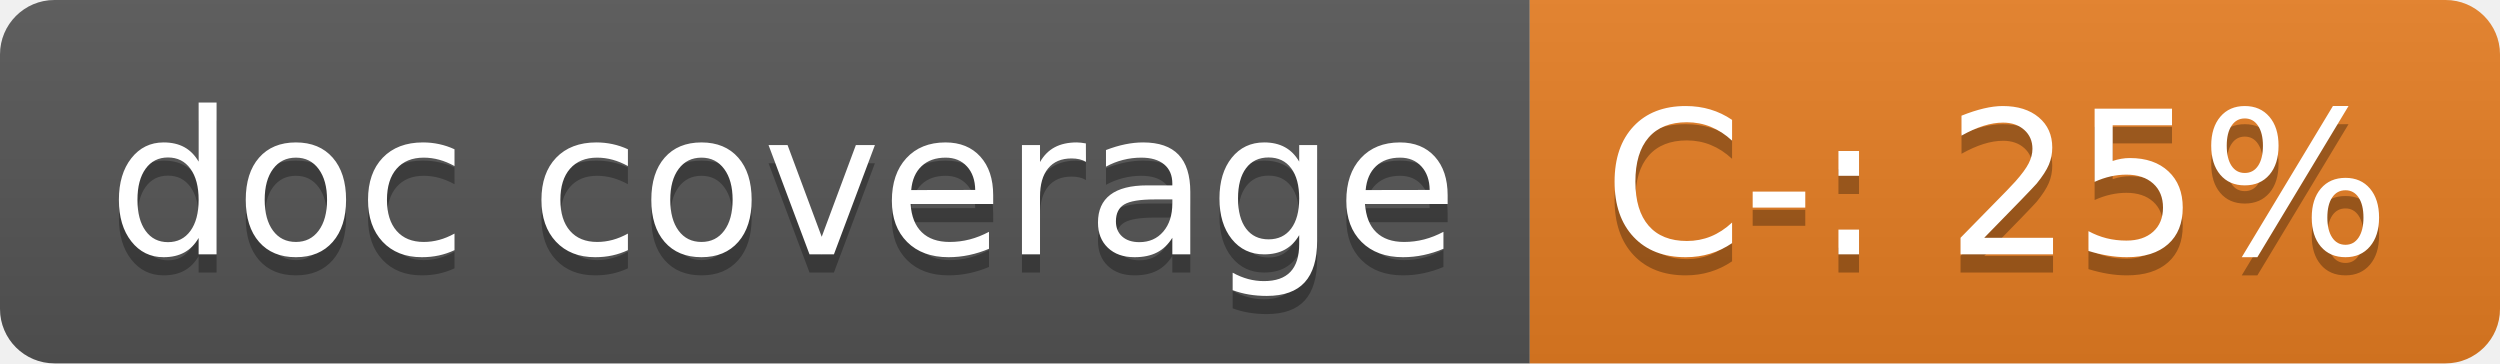
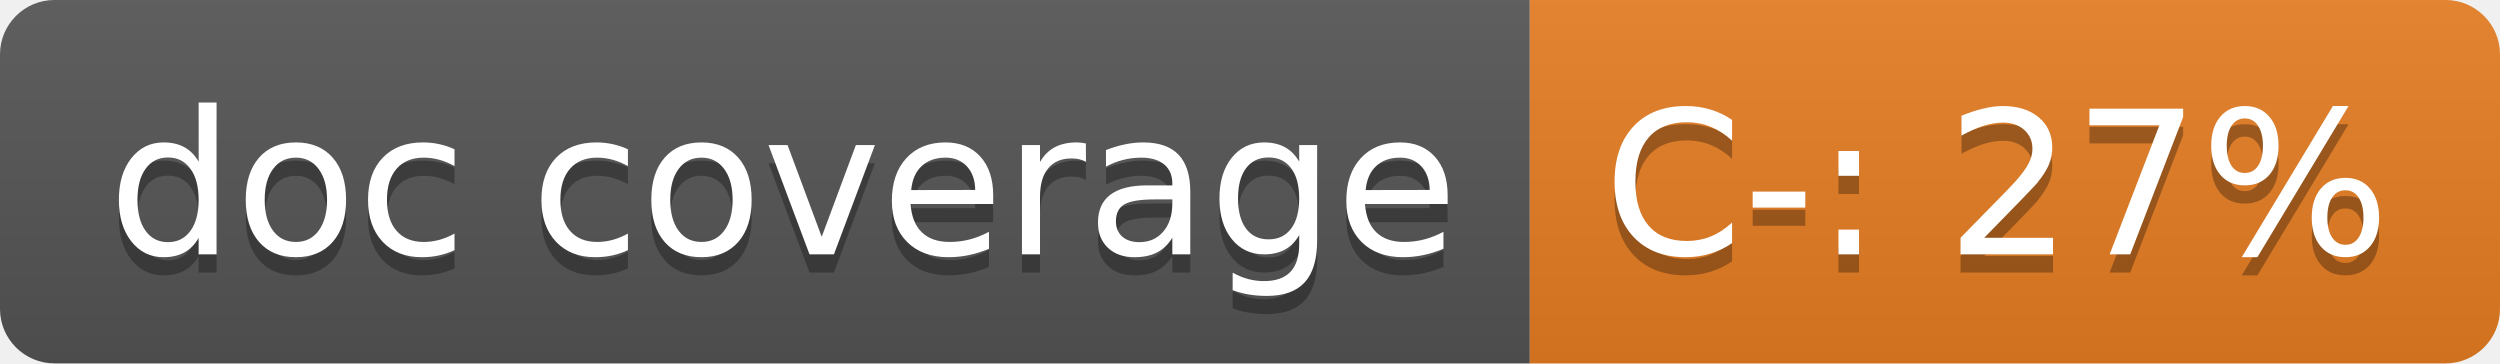
<svg xmlns="http://www.w3.org/2000/svg" width="137.6" height="20">
  <linearGradient id="smooth" x2="0" y2="100%">
    <stop offset="0" stop-color="#bbb" stop-opacity=".1" />
    <stop offset="1" stop-opacity=".1" />
  </linearGradient>
  <clipPath id="round">
    <rect width="137.6" height="20" rx="3" fill="#fff" />
  </clipPath>
  <g clip-path="url(#round)">
    <rect width="84.2" height="20" fill="#555" />
    <rect x="84.2" width="53.4" height="20" fill="#e67e22" />
    <rect width="137.6" height="20" fill="url(#smooth)" />
  </g>
  <g fill="#fff" text-anchor="middle" font-family="DejaVu Sans,Verdana,Geneva,sans-serif" font-size="110">
    <text x="431.0" y="150" fill="#010101" fill-opacity=".3" transform="scale(0.1)" textLength="742.0" lengthAdjust="spacing">doc coverage</text>
    <text x="431.0" y="140" transform="scale(0.1)" textLength="742.0" lengthAdjust="spacing">doc coverage</text>
-     <text x="1099.0" y="150" fill="#010101" fill-opacity=".3" transform="scale(0.1)" textLength="434.0" lengthAdjust="spacing">C-: 25%</text>
-     <text x="1099.0" y="140" transform="scale(0.1)" textLength="434.0" lengthAdjust="spacing">C-: 25%</text>
+     <text x="1099.0" y="150" fill="#010101" fill-opacity=".3" transform="scale(0.1)" textLength="434.0" lengthAdjust="spacing">C-: 27%</text>
+     <text x="1099.0" y="140" transform="scale(0.1)" textLength="434.0" lengthAdjust="spacing">C-: 27%</text>
  </g>
</svg>
